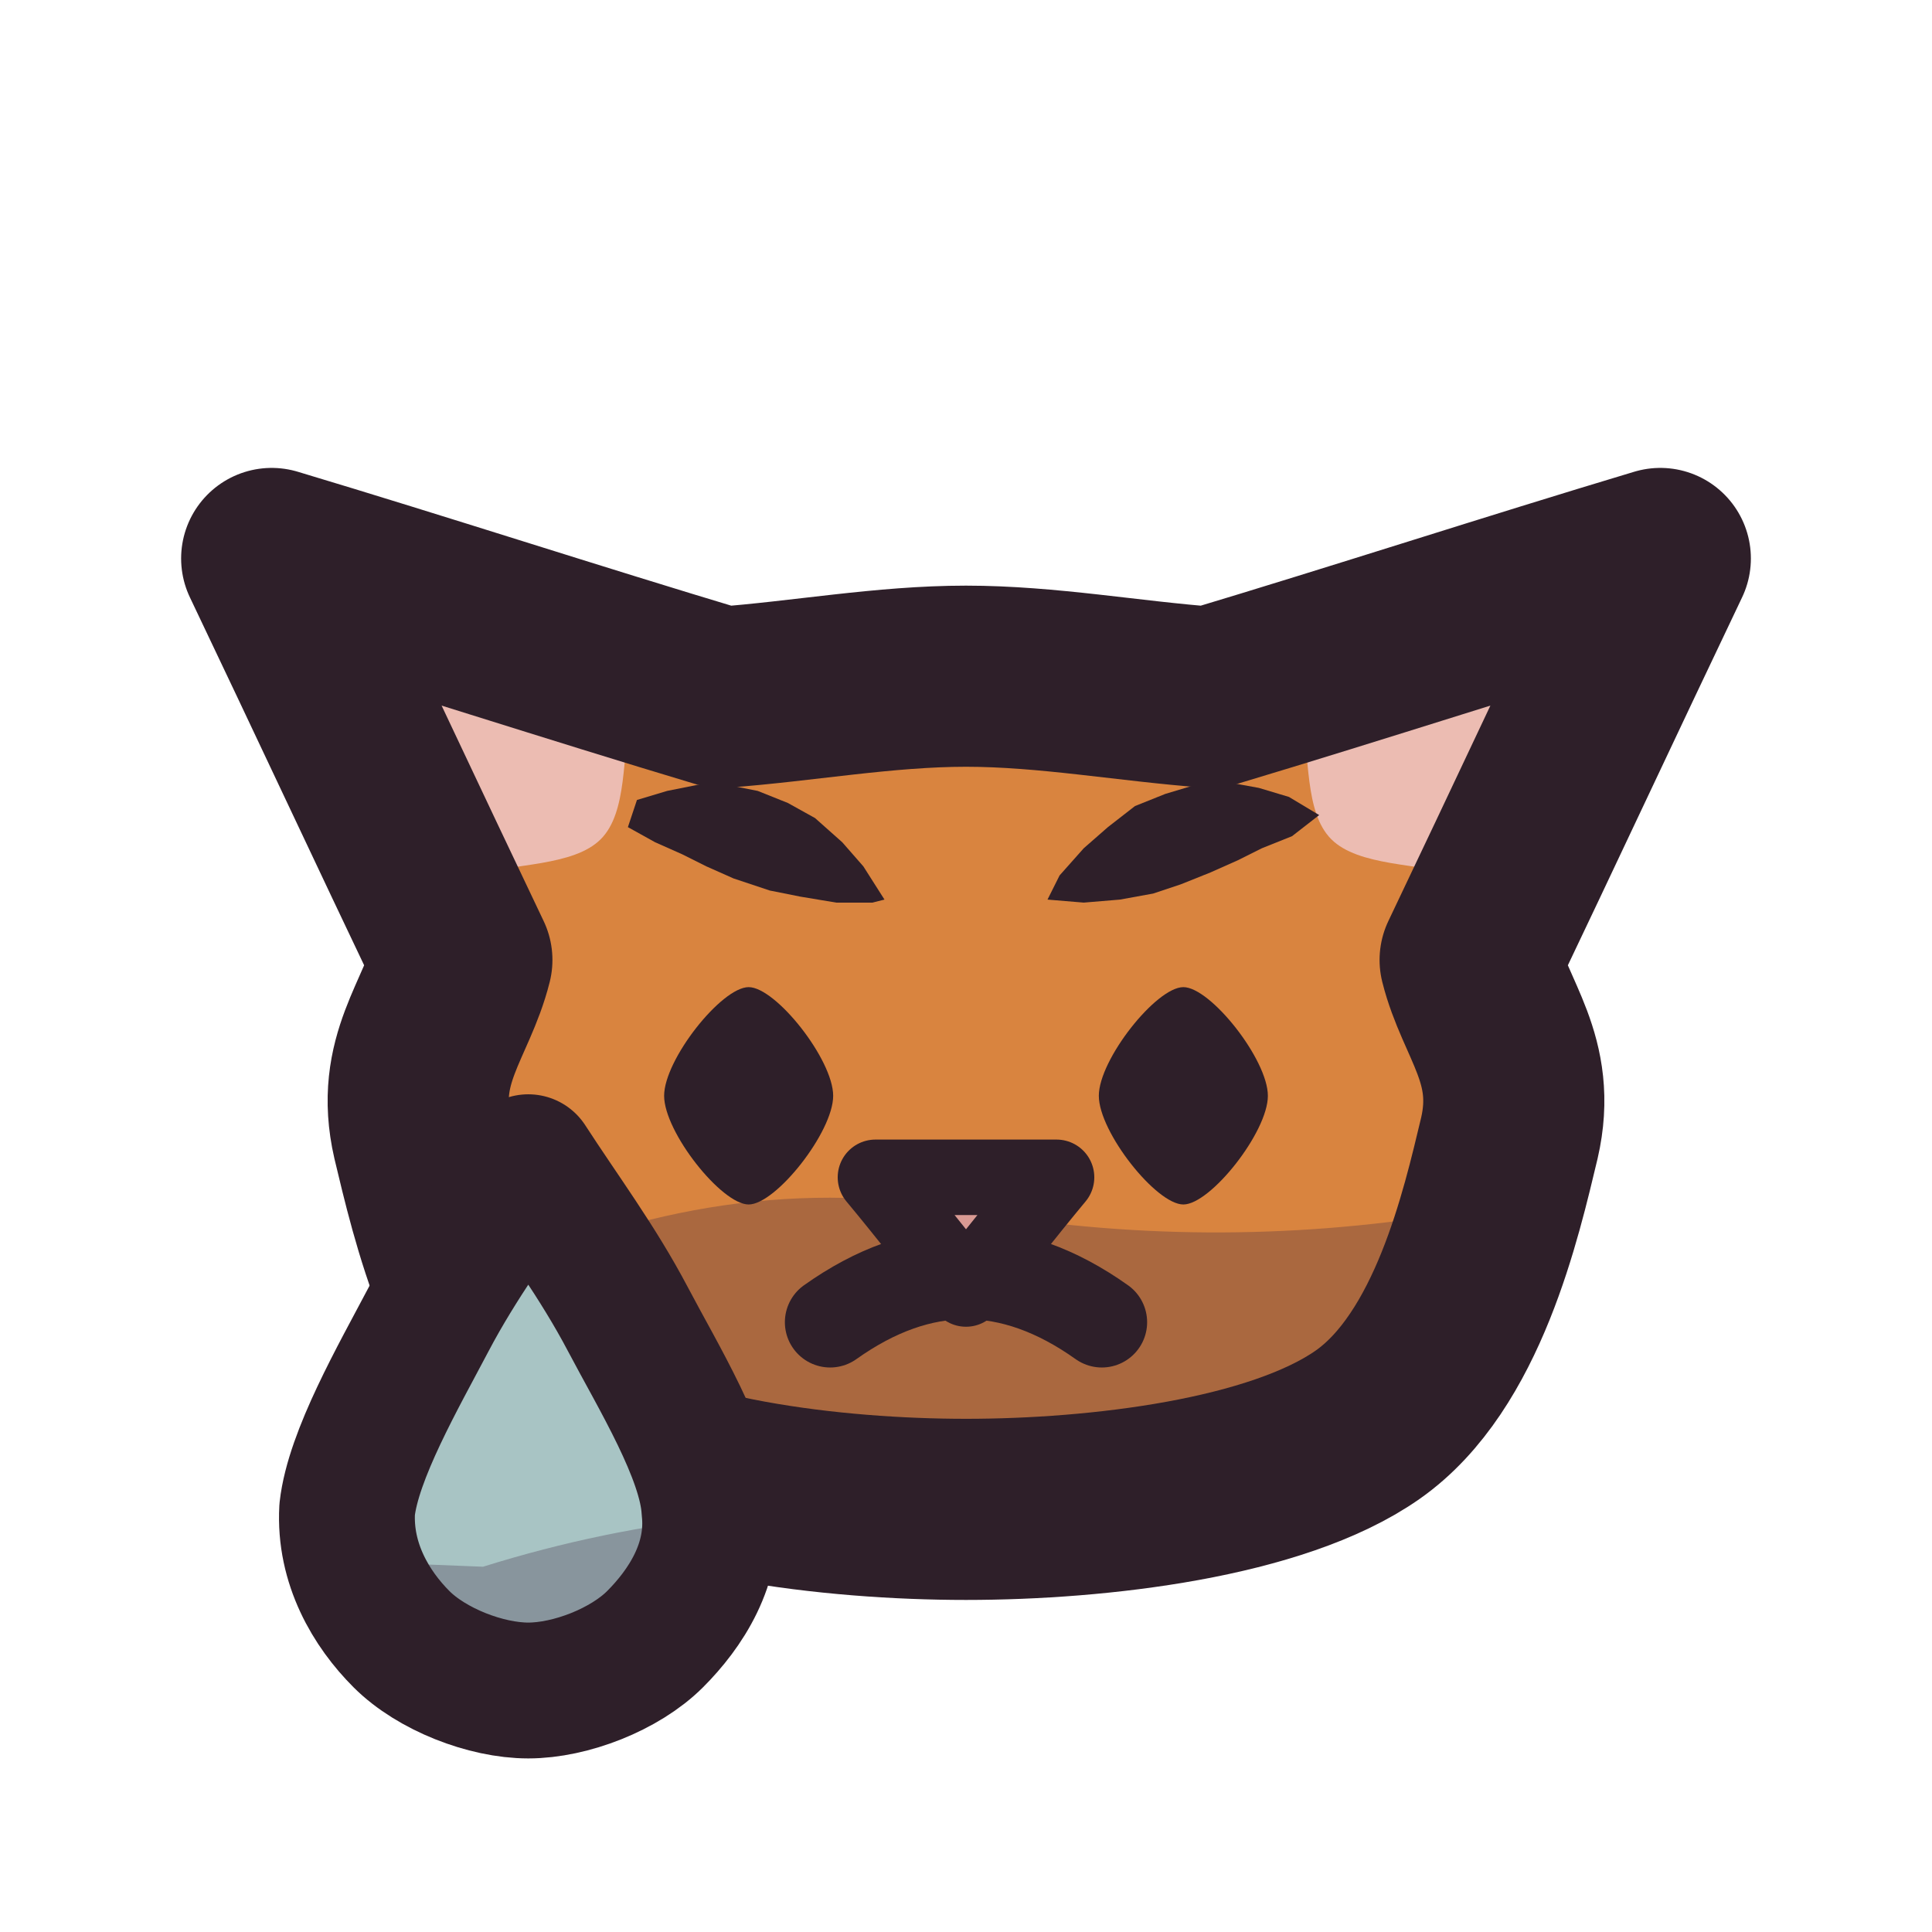
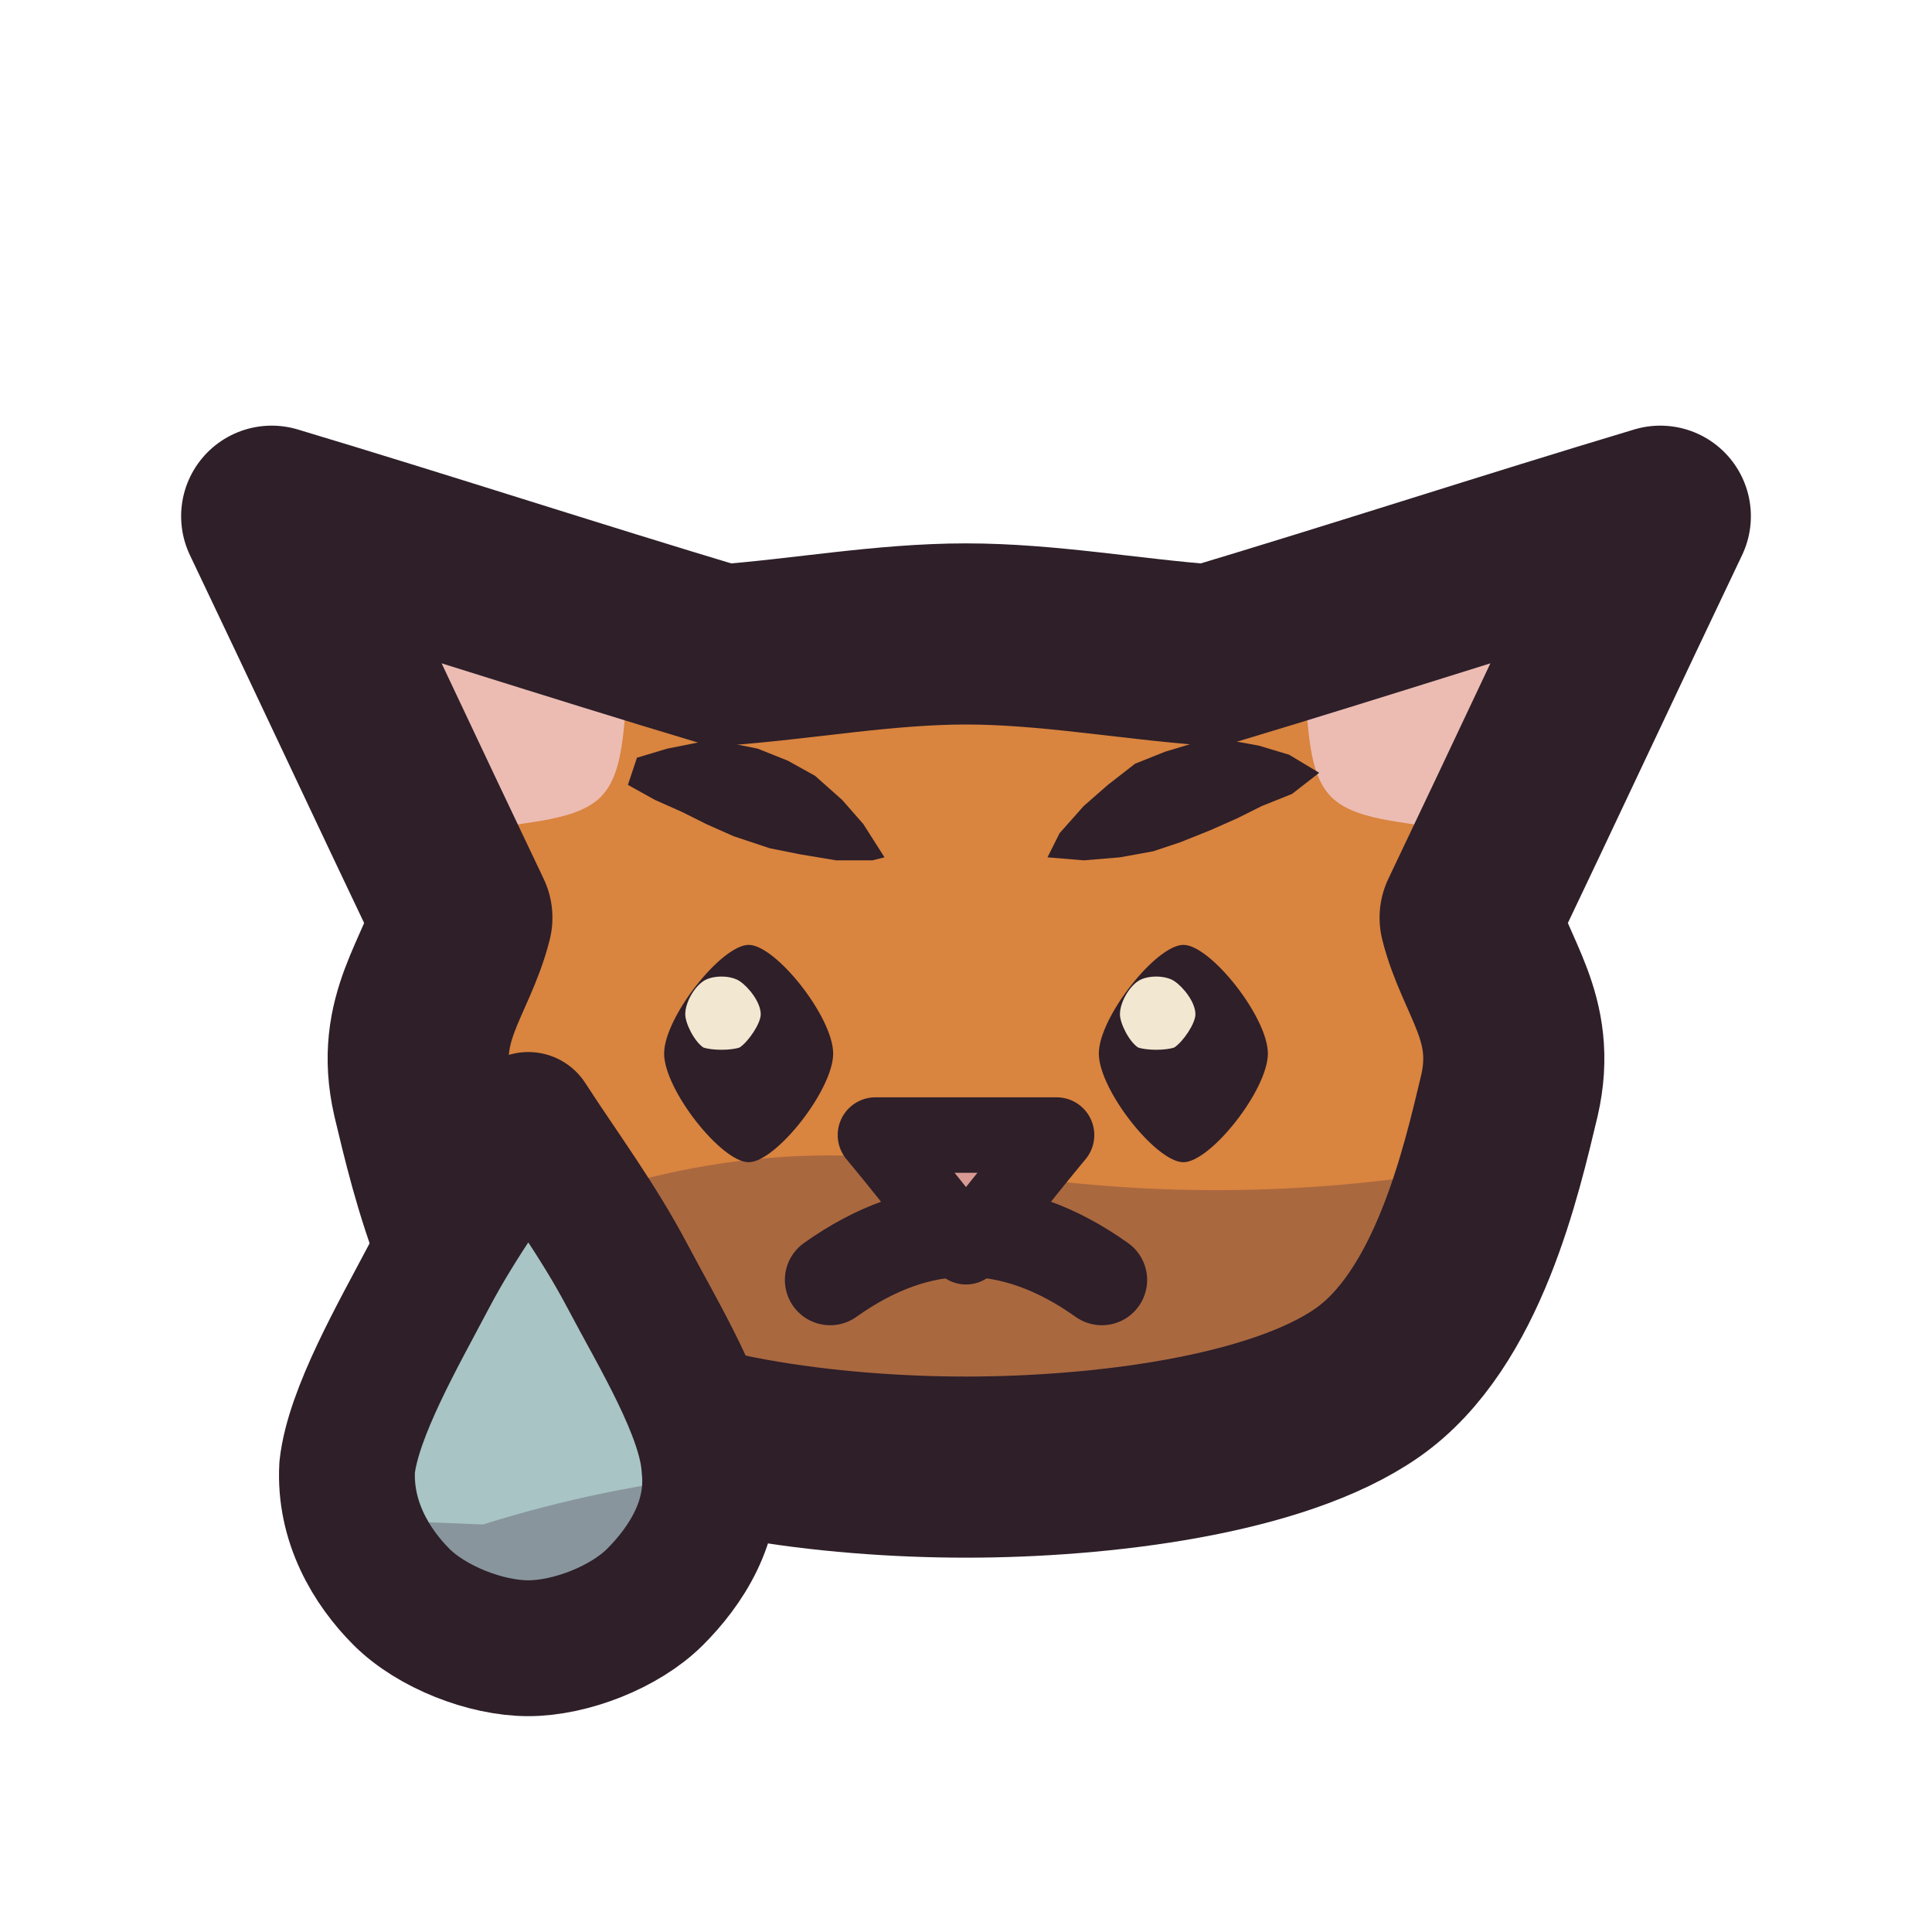
<svg xmlns="http://www.w3.org/2000/svg" viewBox="0 0 64 64" width="64" height="64">
  <defs>
    <clipPath id="icon-sad-clip1">
-       <path d="M14 37.7C13.4 35.1 14.8 33.8 15.3 31.8C13.2 27.4 11.1 22.9 9 18.5C14 20 18.9 21.6 23.9 23.1C26.6 22.9 29.3 22.4 32 22.4C34.7 22.4 37.4 22.9 40.1 23.1C45.1 21.6 50 20 55 18.5C52.9 22.9 50.8 27.4 48.7 31.8C49.2 33.8 50.6 35.1 50 37.7C49.4 40.2 48.3 45.1 45.3 47.2C42.3 49.3 36.4 50 32 50C27.6 50 21.7 49.3 18.7 47.2C15.7 45.1 14.6 40.2 14 37.7Z" />
+       <path d="M14 36.3C13.4 33.7 14.8 32.4 15.3 30.4C13.2 26 11.1 21.5 9 17.1C14 18.6 18.9 20.2 23.9 21.7C26.6 21.5 29.3 21 32 21C34.7 21 37.4 21.5 40.1 21.7C45.1 20.2 50 18.6 55 17.1C52.9 21.5 50.8 26 48.7 30.4C49.2 32.4 50.6 33.7 50 36.3C49.4 38.8 48.3 43.7 45.3 45.8C42.3 47.9 36.4 48.6 32 48.6C27.6 48.6 21.7 47.9 18.7 45.8C15.7 43.7 14.6 38.8 14 36.3Z" />
    </clipPath>
    <clipPath id="icon-sad-clip2">
-       <path d="M17.5 38.5C18.6 40.2 19.8 41.8 20.8 43.7C21.8 45.6 23.4 48.2 23.5 50C23.7 51.8 22.7 53.3 21.7 54.3C20.7 55.3 18.9 56 17.5 56C16.1 56 14.3 55.3 13.3 54.3C12.3 53.3 11.4 51.8 11.5 50C11.7 48.2 13.2 45.6 14.2 43.7C15.2 41.8 16.4 40.2 17.5 38.5Z" />
+       <path d="M17.5 37.1C18.6 38.8 19.8 40.4 20.8 42.3C21.8 44.2 23.4 46.8 23.5 48.6C23.7 50.4 22.7 51.9 21.7 52.9C20.7 53.9 18.9 54.6 17.5 54.6C16.1 54.6 14.3 53.9 13.3 52.9C12.3 51.9 11.4 50.4 11.5 48.6C11.7 46.8 13.2 44.2 14.2 42.3C15.2 40.4 16.4 38.8 17.5 37.1Z" />
    </clipPath>
  </defs>
  <g id="p-head">
-     <path d="M14 37.7C13.4 35.1 14.8 33.8 15.3 31.8C13.2 27.4 11.1 22.9 9 18.5C14 20 18.9 21.6 23.9 23.1C26.6 22.9 29.3 22.4 32 22.4C34.7 22.4 37.4 22.9 40.1 23.1C45.1 21.6 50 20 55 18.5C52.9 22.9 50.8 27.4 48.7 31.8C49.2 33.8 50.6 35.1 50 37.7C49.4 40.2 48.3 45.1 45.3 47.2C42.3 49.3 36.4 50 32 50C27.6 50 21.7 49.3 18.7 47.2C15.7 45.1 14.6 40.2 14 37.7Z" fill="#d9843f" />
-     <path d="M15.6 29C14.4 26.3 13.2 23.7 12 21C14.9 21.9 17.9 22.8 20.9 23.6C20.6 25 20.8 26.9 19.9 27.8C19 28.7 17 28.6 15.6 29Z" fill="#ecbcb2" />
-     <path d="M48.4 29C49.6 26.3 50.8 23.7 52 21C49.1 21.9 46.1 22.8 43.1 23.6C43.4 25 43.2 26.9 44.1 27.8C45 28.7 47 28.6 48.4 29Z" fill="#ecbcb2" />
-     <path d="M0 41Q8 42 16 42.4Q24 38.6 32 40.1Q40 41.5 48 40.2Q56 43.1 64 42.5L64 64L0 64Z" fill="#3f2541" fill-opacity="0.3" clip-path="url(#icon-sad-clip1)" />
-     <path d="M24.8 32.7C25.7 32.7 27.6 35.1 27.6 36.3C27.6 37.5 25.7 39.9 24.8 39.9C23.9 39.9 22 37.5 22 36.3C22 35.1 23.9 32.7 24.8 32.7Z" fill="#2e1f29" />
-     <path d="M29.3 29.8L28.6 28.7L27.9 27.9L27 27.1L26.1 26.6L25.1 26.2L24.1 26L23.1 26L22.1 26.2L21.1 26.5L20.8 27.4L21.7 27.9L22.6 28.3L23.4 28.7L24.3 29.1L25.5 29.5L26.5 29.7L27.7 29.9L28.9 29.9Z" fill="#2e1f29" />
-     <path d="M39.2 32.7C40.1 32.7 42 35.1 42 36.3C42 37.5 40.1 39.9 39.2 39.9C38.3 39.9 36.4 37.5 36.4 36.3C36.4 35.1 38.3 32.7 39.2 32.7Z" fill="#2e1f29" />
-     <path d="M34.7 29.8L35.9 29.9L37.1 29.8L38.2 29.6L39.1 29.3L40.1 28.9L41 28.5L41.8 28.1L42.8 27.7L43.7 27L42.7 26.4L41.7 26.1L40.6 25.9L39.6 26L38.6 26.3L37.6 26.7L36.7 27.4L35.9 28.1L35.1 29Z" fill="#2e1f29" />
-     <path d="M27.5 43.8Q32 40.6 36.5 43.8" fill="none" stroke="#2e1f29" stroke-width="3" stroke-linecap="round" stroke-linejoin="round" />
-     <path d="M29 39C31 39 33 39 35 39C34 40.2 33 41.5 32 42.7C31 41.5 30 40.2 29 39Z" fill="#d99a93" />
-     <path d="M29 39C31 39 33 39 35 39C34 40.2 33 41.5 32 42.7C31 41.5 30 40.2 29 39Z" fill="none" stroke="#2e1f29" stroke-width="2.5" stroke-linecap="round" stroke-linejoin="round" />
-     <path d="M14 37.7C13.4 35.1 14.8 33.8 15.3 31.8C13.2 27.4 11.1 22.9 9 18.5C14 20 18.9 21.6 23.9 23.1C26.6 22.9 29.3 22.4 32 22.4C34.7 22.4 37.4 22.9 40.1 23.1C45.1 21.6 50 20 55 18.5C52.9 22.9 50.8 27.4 48.7 31.8C49.2 33.8 50.6 35.1 50 37.7C49.4 40.2 48.3 45.1 45.3 47.2C42.3 49.3 36.4 50 32 50C27.6 50 21.7 49.3 18.7 47.2C15.7 45.1 14.6 40.2 14 37.7Z" fill="none" stroke="#2e1f29" stroke-width="6" stroke-linecap="round" stroke-linejoin="round" />
+     <path d="M14 36.3C13.4 33.7 14.8 32.4 15.3 30.4C13.2 26 11.1 21.5 9 17.1C14 18.6 18.9 20.2 23.9 21.7C26.6 21.5 29.3 21 32 21C34.7 21 37.4 21.5 40.1 21.7C45.1 20.2 50 18.6 55 17.1C52.9 21.5 50.8 26 48.7 30.4C49.2 32.4 50.6 33.7 50 36.3C49.4 38.8 48.3 43.7 45.3 45.8C42.3 47.9 36.4 48.6 32 48.6C27.6 48.6 21.7 47.9 18.7 45.8C15.7 43.7 14.6 38.8 14 36.3Z" fill="#d9843f" />
+     <path d="M15.6 27.6C14.4 24.9 13.2 22.3 12 19.6C14.9 20.5 17.9 21.4 20.9 22.2C20.6 23.6 20.8 25.5 19.9 26.4C19 27.3 17 27.2 15.6 27.6Z" fill="#ecbcb2" />
+     <path d="M48.4 27.6C49.6 24.9 50.8 22.3 52 19.6C49.1 20.5 46.1 21.4 43.1 22.2C43.4 23.6 43.2 25.5 44.1 26.4C45 27.3 47 27.2 48.4 27.6Z" fill="#ecbcb2" />
+     <path d="M0 39.6Q8 40.6 16 41Q24 37.2 32 38.7Q40 40.1 48 38.8Q56 41.7 64 41.1L64 62.6L0 62.6Z" fill="#3f2541" fill-opacity="0.3" clip-path="url(#icon-sad-clip1)" />
+     <path d="M24.8 31.3C25.7 31.3 27.6 33.7 27.6 34.9C27.6 36.1 25.7 38.5 24.8 38.5C23.9 38.5 22 36.1 22 34.9C22 33.7 23.9 31.3 24.8 31.3Z" fill="#2e1f29" />
+     <path d="M25.2 33.6C25.2 33.9 24.8 34.5 24.5 34.7C24.2 34.8 23.6 34.8 23.3 34.7C23 34.5 22.7 33.9 22.7 33.6C22.7 33.2 23 32.7 23.3 32.5C23.6 32.3 24.2 32.3 24.5 32.5C24.8 32.7 25.2 33.2 25.2 33.6Z" fill="#f2e7d0" />
+     <path d="M29.3 28.4L28.6 27.3L27.9 26.5L27 25.7L26.1 25.2L25.1 24.8L24.1 24.6L23.1 24.6L22.1 24.8L21.1 25.1L20.8 26L21.7 26.5L22.6 26.9L23.4 27.3L24.3 27.7L25.5 28.1L26.5 28.3L27.7 28.5L28.9 28.5Z" fill="#2e1f29" />
+     <path d="M39.2 31.3C40.1 31.3 42 33.7 42 34.9C42 36.1 40.1 38.5 39.2 38.5C38.3 38.5 36.4 36.1 36.4 34.9C36.4 33.7 38.3 31.3 39.2 31.3Z" fill="#2e1f29" />
+     <path d="M39.6 33.6C39.6 33.9 39.2 34.5 38.9 34.7C38.6 34.8 38 34.8 37.7 34.7C37.4 34.5 37.1 33.9 37.1 33.6C37.1 33.2 37.4 32.7 37.7 32.5C38 32.3 38.6 32.3 38.9 32.5C39.2 32.7 39.6 33.2 39.6 33.6Z" fill="#f2e7d0" />
+     <path d="M34.7 28.4L35.9 28.5L37.1 28.4L38.2 28.2L39.1 27.9L40.1 27.5L41 27.1L41.8 26.7L42.8 26.3L43.7 25.6L42.7 25L41.7 24.7L40.6 24.5L39.6 24.6L38.6 24.9L37.6 25.3L36.7 26L35.9 26.7L35.1 27.6Z" fill="#2e1f29" />
+     <path d="M27.5 42.4Q32 39.2 36.5 42.4" fill="none" stroke="#2e1f29" stroke-width="3" stroke-linecap="round" stroke-linejoin="round" />
+     <path d="M29 37.6C31 37.6 33 37.6 35 37.6C34 38.8 33 40.1 32 41.3C31 40.1 30 38.8 29 37.6Z" fill="#d99a93" />
+     <path d="M29 37.6C31 37.6 33 37.6 35 37.6C34 38.8 33 40.1 32 41.3C31 40.1 30 38.8 29 37.6Z" fill="none" stroke="#2e1f29" stroke-width="2.5" stroke-linecap="round" stroke-linejoin="round" />
+     <path d="M14 36.3C13.4 33.7 14.8 32.4 15.3 30.4C13.2 26 11.1 21.5 9 17.1C14 18.6 18.9 20.2 23.9 21.7C26.6 21.5 29.3 21 32 21C34.7 21 37.4 21.5 40.1 21.7C45.1 20.2 50 18.6 55 17.1C52.9 21.5 50.8 26 48.7 30.4C49.2 32.4 50.6 33.7 50 36.3C49.4 38.8 48.3 43.7 45.3 45.8C42.3 47.9 36.4 48.6 32 48.6C27.6 48.6 21.7 47.9 18.7 45.8C15.7 43.7 14.6 38.8 14 36.3Z" fill="none" stroke="#2e1f29" stroke-width="6" stroke-linecap="round" stroke-linejoin="round" />
  </g>
  <g id="p-tear">
-     <path d="M17.5 38.5C18.6 40.2 19.8 41.8 20.8 43.7C21.8 45.6 23.4 48.2 23.5 50C23.7 51.8 22.7 53.3 21.7 54.3C20.7 55.3 18.9 56 17.5 56C16.1 56 14.3 55.3 13.3 54.3C12.3 53.3 11.4 51.8 11.5 50C11.7 48.2 13.2 45.6 14.2 43.7C15.2 41.8 16.4 40.2 17.5 38.5Z" fill="#a8c4c4" />
-     <path d="M0 51Q8 51.6 16 51.9Q24 49.4 32 50.3Q40 51.3 48 50.4Q56 52.3 64 51.9L64 64L0 64Z" fill="#3f2541" fill-opacity="0.3" clip-path="url(#icon-sad-clip2)" />
-     <path d="M17.5 38.5C18.6 40.2 19.8 41.8 20.8 43.7C21.8 45.6 23.4 48.2 23.5 50C23.7 51.8 22.7 53.3 21.7 54.3C20.7 55.3 18.9 56 17.5 56C16.1 56 14.3 55.3 13.3 54.3C12.3 53.3 11.4 51.8 11.5 50C11.7 48.2 13.2 45.6 14.2 43.7C15.2 41.8 16.4 40.2 17.5 38.5Z" fill="none" stroke="#2e1f29" stroke-width="4.5" stroke-linecap="round" stroke-linejoin="round" />
+     <path d="M17.5 37.1C18.6 38.8 19.8 40.4 20.8 42.3C21.8 44.2 23.4 46.8 23.5 48.6C23.7 50.4 22.7 51.9 21.7 52.9C20.7 53.9 18.9 54.6 17.5 54.6C16.1 54.6 14.3 53.9 13.3 52.9C12.3 51.9 11.4 50.4 11.5 48.6C11.7 46.8 13.2 44.2 14.2 42.3C15.2 40.4 16.4 38.8 17.5 37.1Z" fill="#a8c4c4" />
+     <path d="M0 49.6Q8 50.2 16 50.5Q24 48 32 48.9Q40 49.9 48 49Q56 50.9 64 50.5L64 62.6L0 62.6Z" fill="#3f2541" fill-opacity="0.3" clip-path="url(#icon-sad-clip2)" />
+     <path d="M17.5 37.1C18.6 38.8 19.8 40.4 20.8 42.3C21.8 44.2 23.4 46.8 23.5 48.6C23.7 50.4 22.7 51.9 21.7 52.9C20.7 53.9 18.9 54.6 17.5 54.6C16.1 54.6 14.3 53.9 13.3 52.9C12.3 51.9 11.4 50.4 11.5 48.6C11.7 46.8 13.2 44.2 14.2 42.3C15.2 40.4 16.4 38.8 17.5 37.1Z" fill="none" stroke="#2e1f29" stroke-width="4.5" stroke-linecap="round" stroke-linejoin="round" />
  </g>
</svg>
